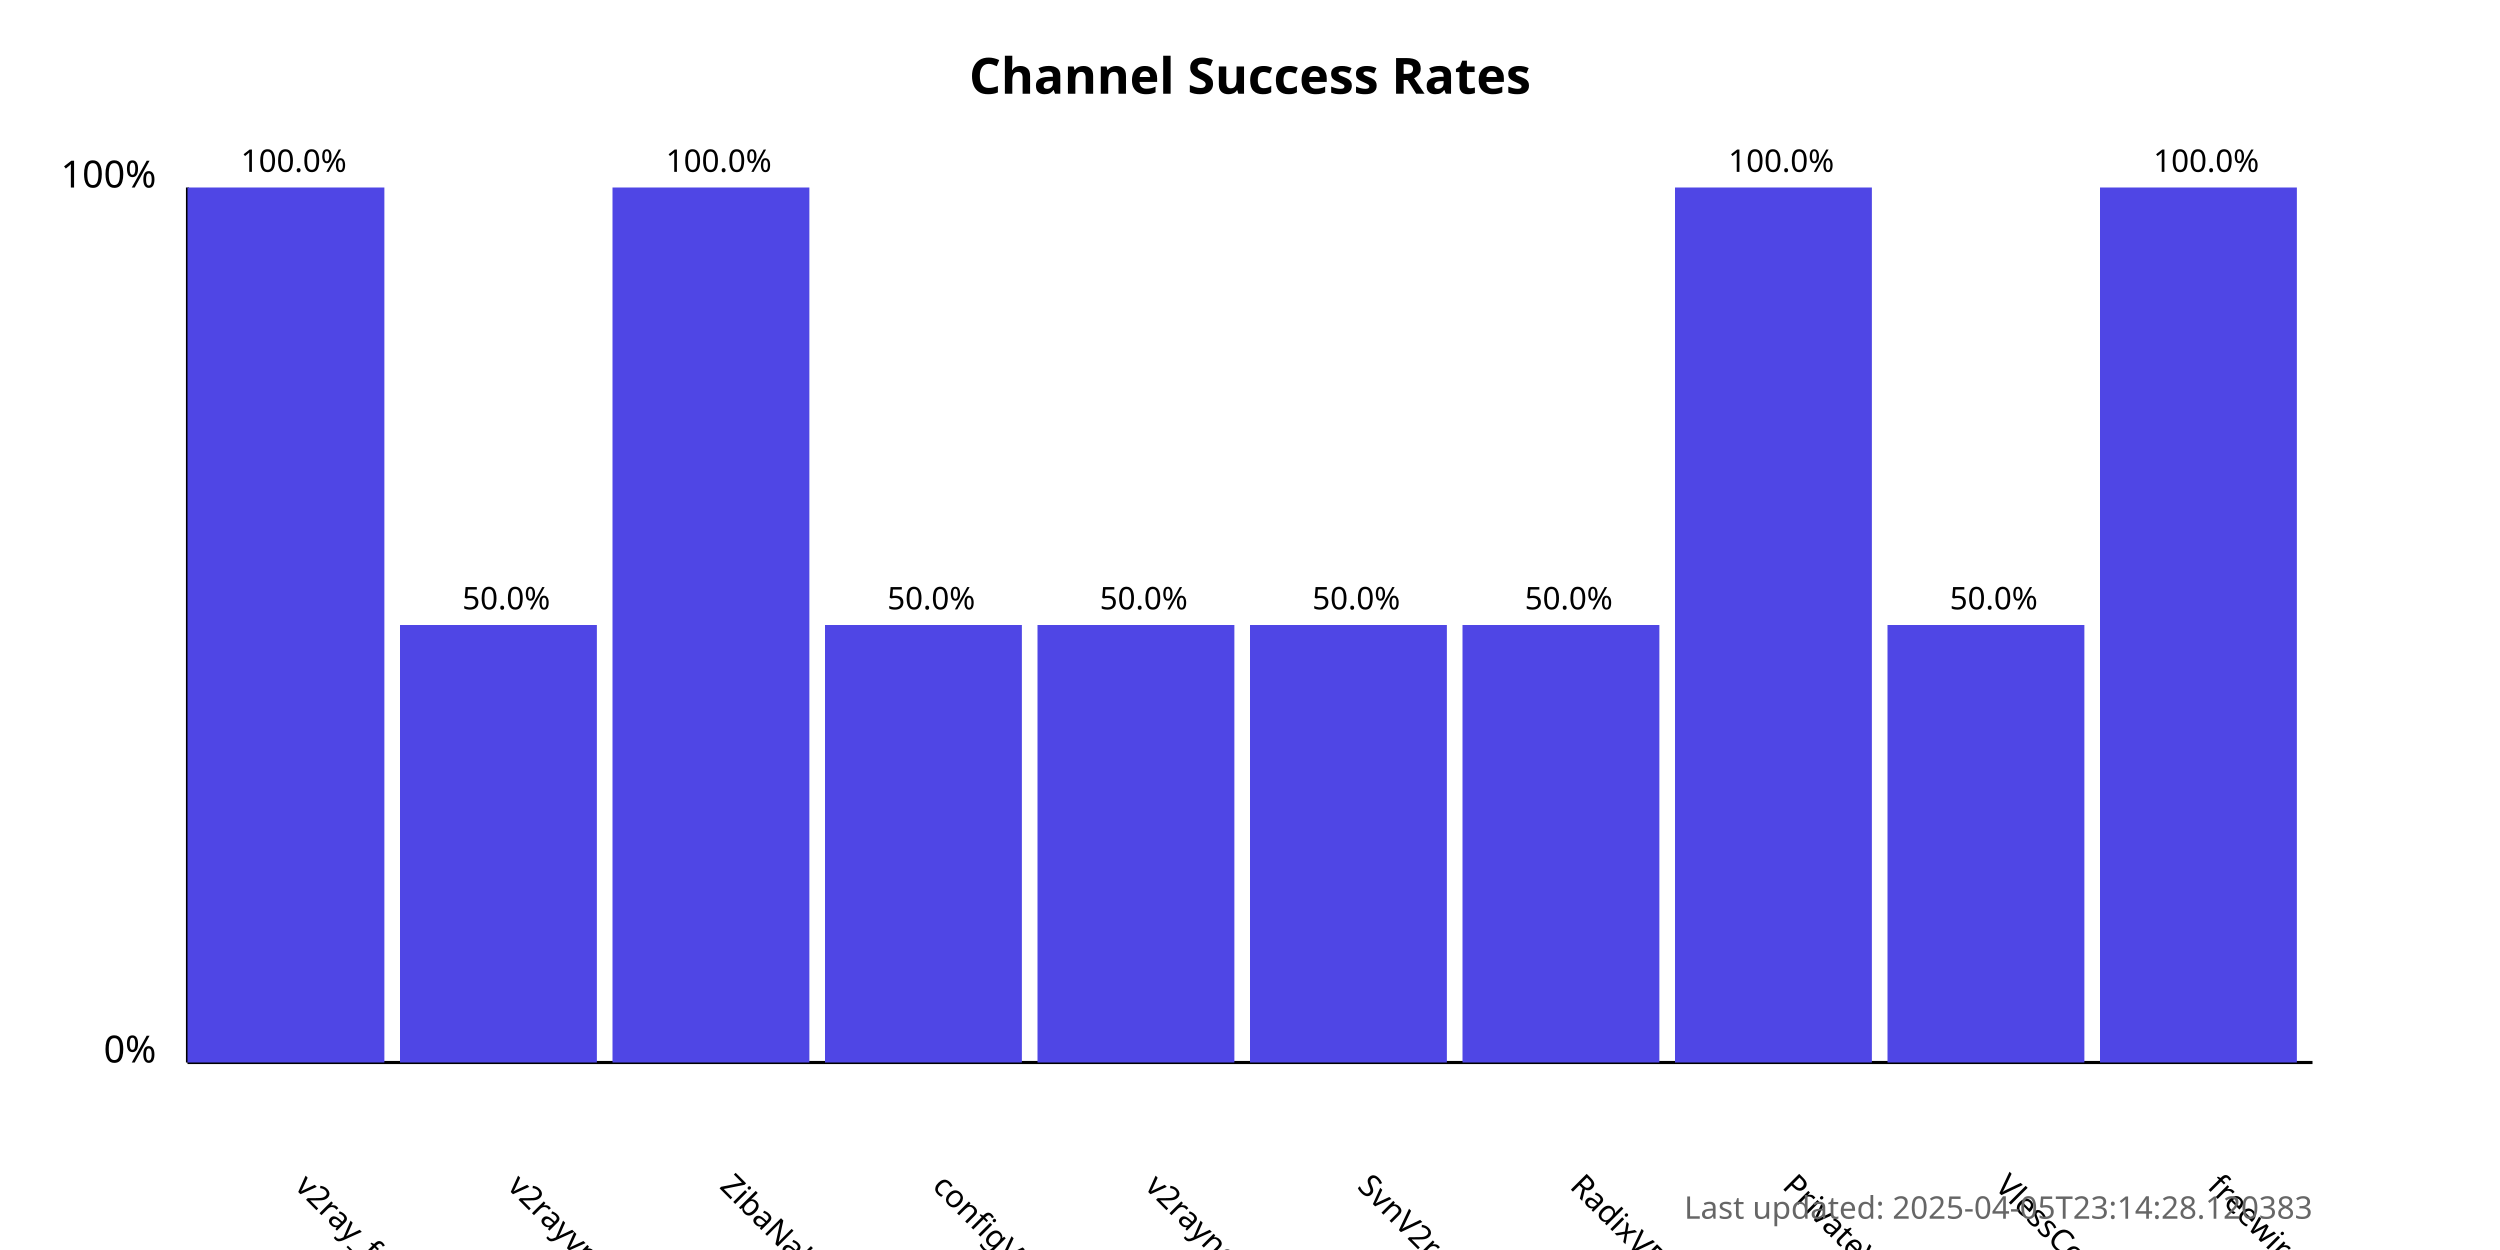
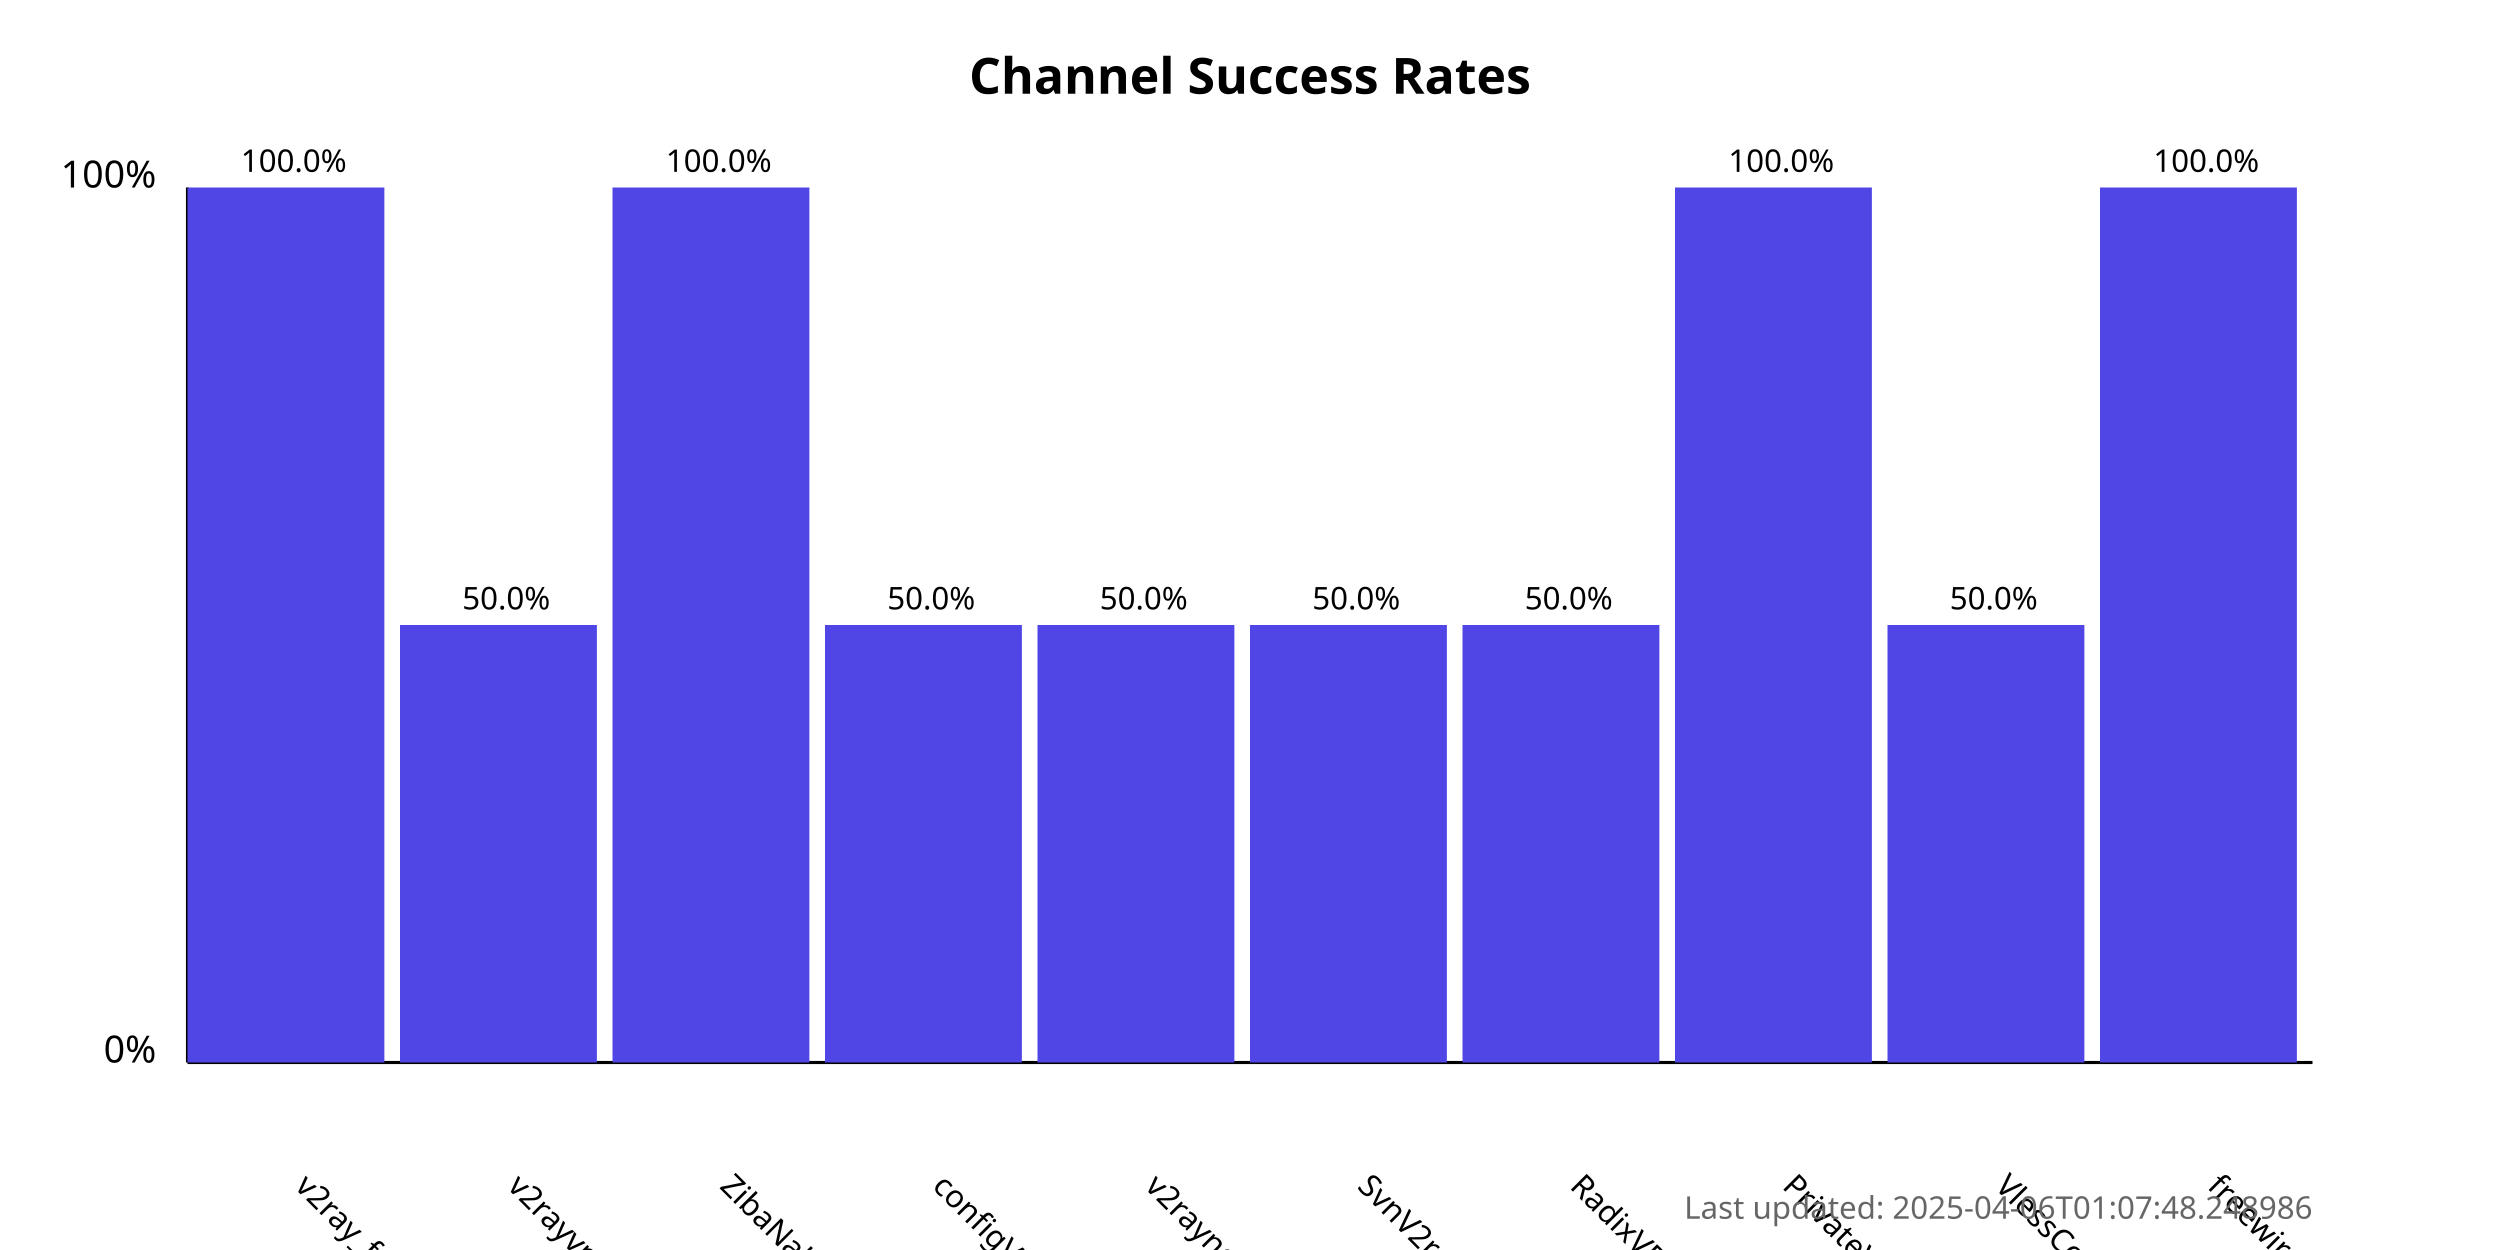
<svg xmlns="http://www.w3.org/2000/svg" width="800" height="400">
  <style>
            .chart-title { font: bold 16px sans-serif; }
            .axis-label { font: 12px sans-serif; }
            .tick-label { font: 10px sans-serif; }
            .bar { fill: #4f46e5; }
            .bar:hover { fill: #6366f1; }
            .timestamp { font: 10px sans-serif; fill: #666; }
        </style>
  <text x="400.0" y="30" text-anchor="middle" class="chart-title">
            Channel Success Rates
        </text>
  <line x1="60" y1="340" x2="60" y2="60" stroke="black" stroke-width="1" />
  <line x1="60" y1="340" x2="740" y2="340" stroke="black" stroke-width="1" />
  <text x="50" y="340" text-anchor="end" class="axis-label">0%</text>
  <text x="50" y="60" text-anchor="end" class="axis-label">100%</text>
  <g>
    <rect x="60" y="60.0" width="63.0" height="280.0" class="bar" />
    <text x="94.0" y="380" transform="rotate(45, 94.0, 380)" text-anchor="start" class="tick-label">
                v2ray_free_conf
            </text>
    <text x="94.0" y="55.0" text-anchor="middle" class="tick-label">
                100.0%
            </text>
  </g>
  <g>
    <rect x="128.0" y="200.0" width="63.0" height="140.0" class="bar" />
    <text x="162.0" y="380" transform="rotate(45, 162.0, 380)" text-anchor="start" class="tick-label">
                v2rayvpno
            </text>
    <text x="162.0" y="195.0" text-anchor="middle" class="tick-label">
                50.0%
            </text>
  </g>
  <g>
    <rect x="196.0" y="60.0" width="63.0" height="280.0" class="bar" />
    <text x="230.0" y="380" transform="rotate(45, 230.0, 380)" text-anchor="start" class="tick-label">
                ZibaNabz
            </text>
    <text x="230.0" y="55.0" text-anchor="middle" class="tick-label">
                100.0%
            </text>
  </g>
  <g>
    <rect x="264.0" y="200.0" width="63.0" height="140.0" class="bar" />
    <text x="298.0" y="380" transform="rotate(45, 298.0, 380)" text-anchor="start" class="tick-label">
                configV2rayForFree
            </text>
    <text x="298.0" y="195.0" text-anchor="middle" class="tick-label">
                50.0%
            </text>
  </g>
  <g>
    <rect x="332.0" y="200.0" width="63.0" height="140.0" class="bar" />
    <text x="366.0" y="380" transform="rotate(45, 366.0, 380)" text-anchor="start" class="tick-label">
                v2rayngvpn
            </text>
    <text x="366.0" y="195.0" text-anchor="middle" class="tick-label">
                50.0%
            </text>
  </g>
  <g>
    <rect x="400.0" y="200.0" width="63.0" height="140.0" class="bar" />
    <text x="434.0" y="380" transform="rotate(45, 434.0, 380)" text-anchor="start" class="tick-label">
                SvnV2ray
            </text>
    <text x="434.0" y="195.0" text-anchor="middle" class="tick-label">
                50.0%
            </text>
  </g>
  <g>
    <rect x="468.0" y="200.0" width="63.0" height="140.0" class="bar" />
    <text x="502.0" y="380" transform="rotate(45, 502.0, 380)" text-anchor="start" class="tick-label">
                RadixVPN
            </text>
    <text x="502.0" y="195.0" text-anchor="middle" class="tick-label">
                50.0%
            </text>
  </g>
  <g>
    <rect x="536.0" y="60.0" width="63.0" height="280.0" class="bar" />
    <text x="570.0" y="380" transform="rotate(45, 570.0, 380)" text-anchor="start" class="tick-label">
                PrivateVPNs
            </text>
    <text x="570.0" y="55.0" text-anchor="middle" class="tick-label">
                100.0%
            </text>
  </g>
  <g>
    <rect x="604.0" y="200.0" width="63.0" height="140.0" class="bar" />
    <text x="638.0" y="380" transform="rotate(45, 638.0, 380)" text-anchor="start" class="tick-label">
                VlessConfig
            </text>
    <text x="638.0" y="195.0" text-anchor="middle" class="tick-label">
                50.0%
            </text>
  </g>
  <g>
    <rect x="672.0" y="60.0" width="63.0" height="280.0" class="bar" />
    <text x="706.0" y="380" transform="rotate(45, 706.0, 380)" text-anchor="start" class="tick-label">
                freewireguard
            </text>
    <text x="706.0" y="55.0" text-anchor="middle" class="tick-label">
                100.0%
            </text>
  </g>
  <text x="740" y="390" text-anchor="end" class="timestamp">
-             Last updated: 2025-04-05T23:14:28.120383
+             Last updated: 2025-04-06T01:07:48.248986
        </text>
</svg>
